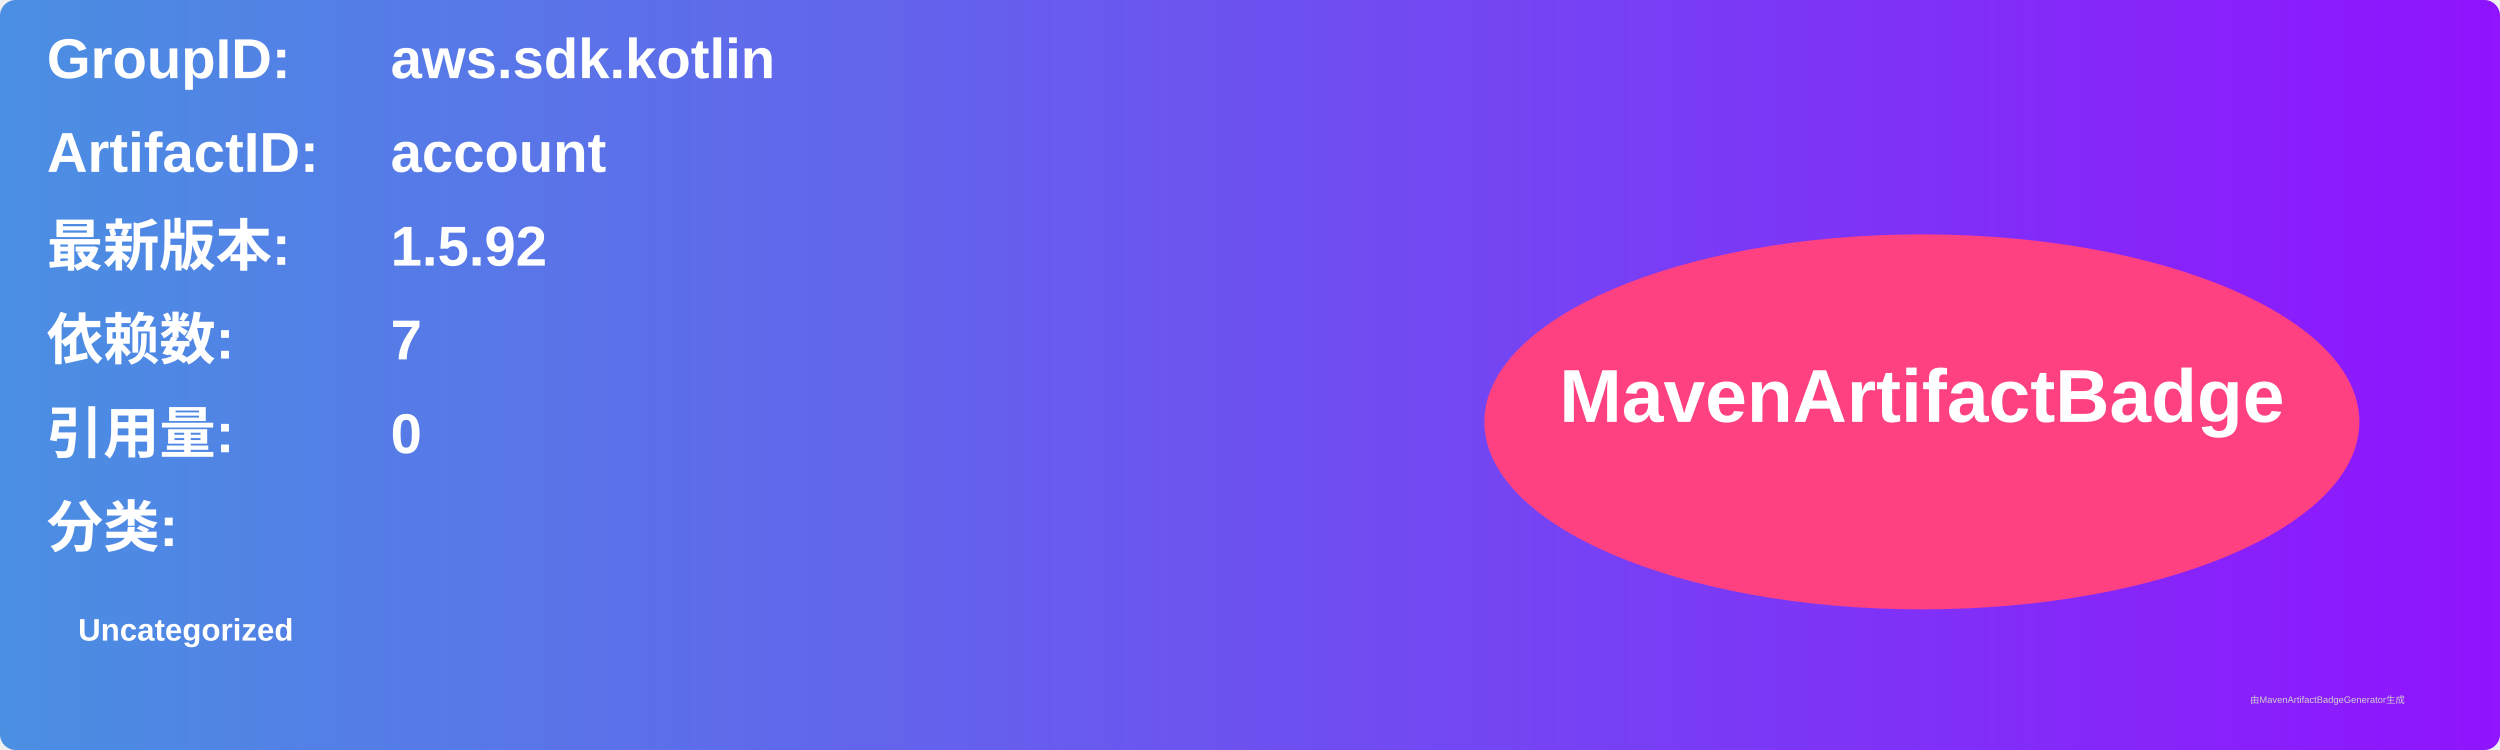
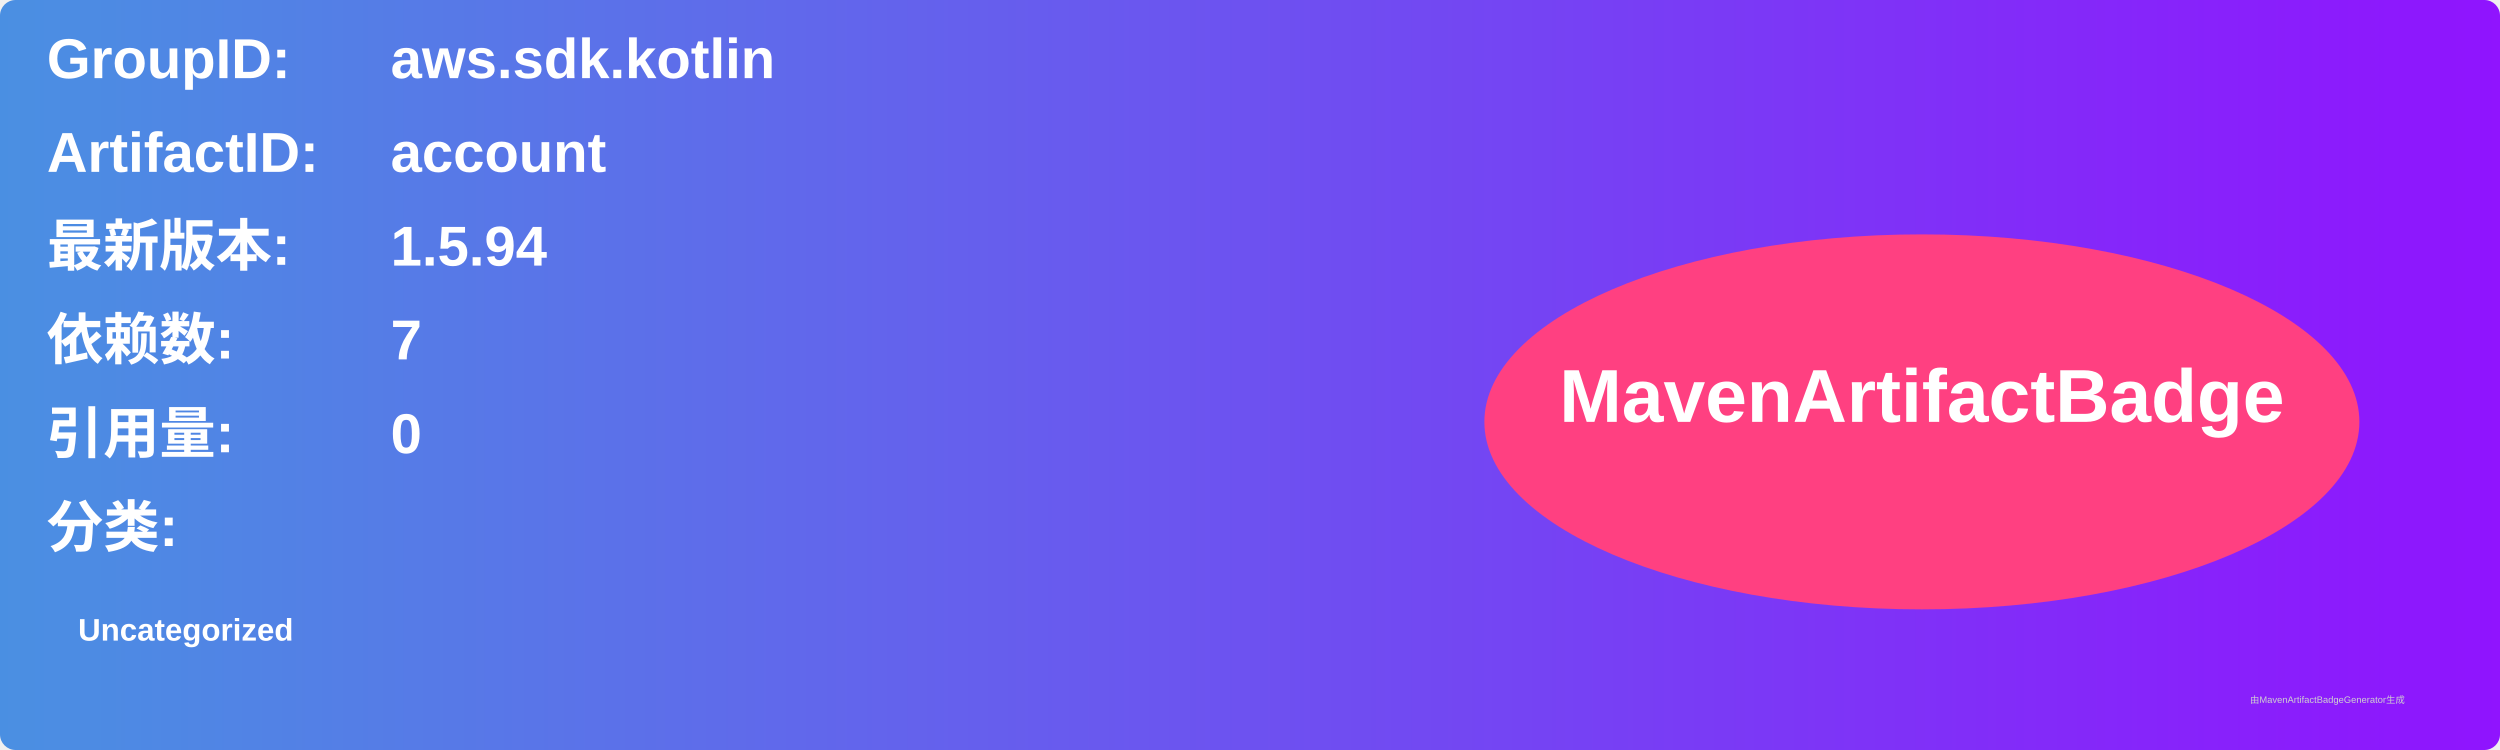
<svg xmlns="http://www.w3.org/2000/svg" width="800" height="240" viewBox="0 0 800 240">
  <linearGradient id="grad" x1="0%" y1="0%" x2="100%" y2="0%">
    <stop offset="0%" stop-color="#4a90e2" />
    <stop offset="100%" stop-color="#9013fe" />
  </linearGradient>
  <rect width="100%" height="100%" rx="5" ry="5" fill="url(#grad)" />
  <g transform="translate(15, 15)">
    <text x="0" y="10" font-family="Arial" font-size="18" fill="white" font-weight="bold" width="260">GroupID:</text>
    <text x="110" y="10" font-family="Arial" font-size="18" fill="white" font-weight="bold" width="460">aws.sdk.kotlin</text>
    <text x="0" y="40" font-family="Arial" font-size="18" fill="white" font-weight="bold" width="260">ArtifactID:</text>
    <text x="110" y="40" font-family="Arial" font-size="18" fill="white" font-weight="bold" width="460">account</text>
    <text x="0" y="70" font-family="Arial" font-size="18" fill="white" font-weight="bold">最新版本:</text>
    <text x="110" y="70" font-family="Arial" font-size="18" fill="white" font-weight="bold">
-       <tspan font-weight="bold">1.5.92</tspan>
+       <tspan font-weight="bold">1.5.94</tspan>
    </text>
    <text x="0" y="100" font-family="Arial" font-size="18" fill="white" font-weight="bold">依赖数: </text>
    <text x="110" y="100" font-family="Arial" font-size="18" fill="white">
      <tspan font-weight="bold">7</tspan>
    </text>
    <text x="0" y="130" font-family="Arial" font-size="18" fill="white" font-weight="bold">引用量: </text>
    <text x="110" y="130" font-family="Arial" font-size="18" fill="white">
      <tspan font-weight="bold">0</tspan>
    </text>
    <text x="0" y="160" font-family="Arial" font-size="18" fill="white" font-weight="bold">分类:</text>
    <text x="10" y="190" font-family="Arial" font-size="10" fill="white">
      <tspan font-weight="bold">Uncategorized</tspan>
    </text>
    <ellipse cx="600" cy="120" rx="140" ry="60" fill="#ff4081" />
    <text x="600" y="120" text-anchor="middle" font-family="Arial" font-size="24" fill="white" font-weight="bold">MavenArtifactBadge</text>
  </g>
  <text x="720" y="225" font-family="Arial" font-size="3" fill="#d0d0d0">由MavenArtifactBadgeGenerator生成</text>
</svg>
